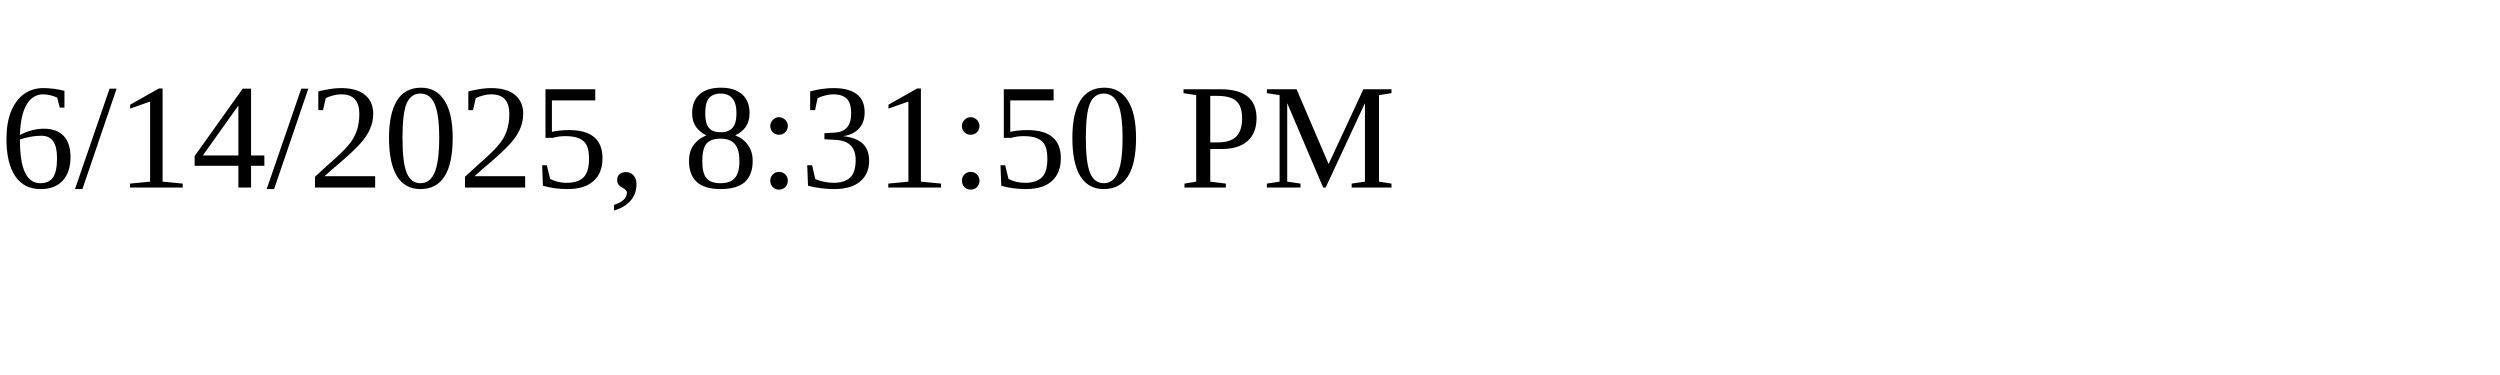
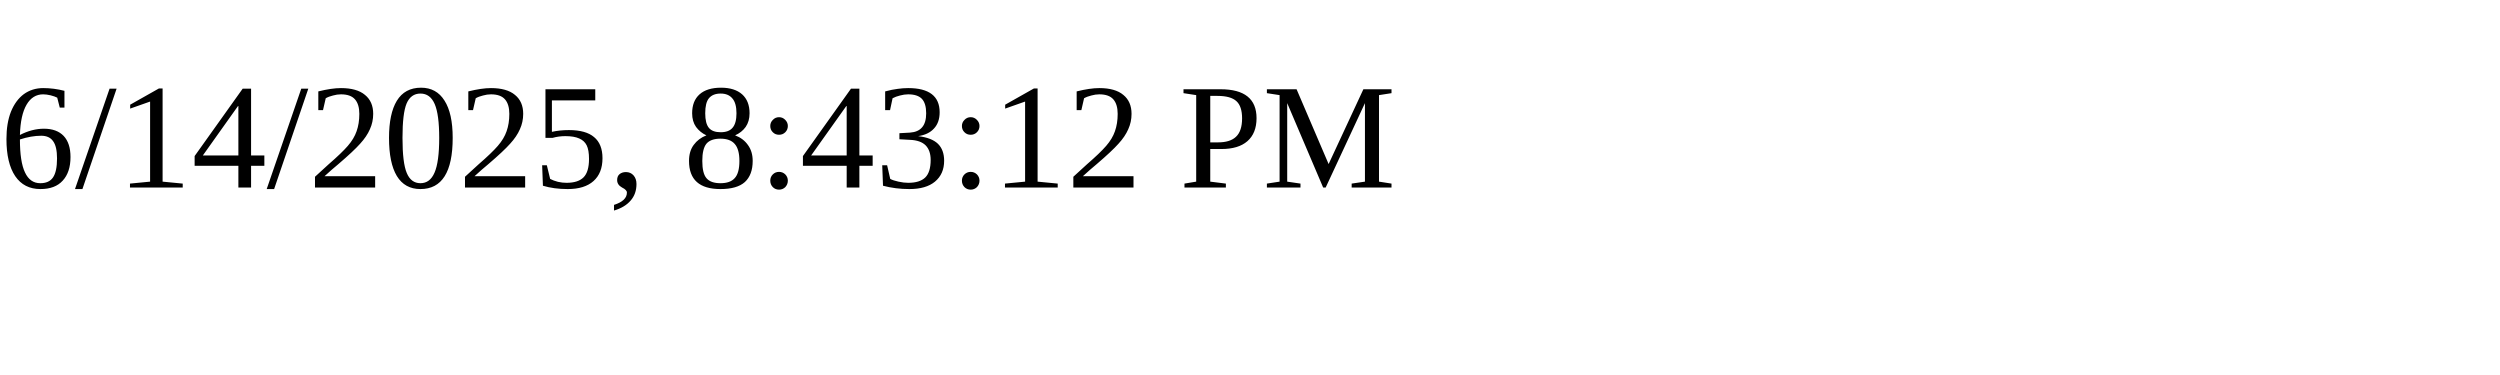
<svg xmlns="http://www.w3.org/2000/svg" height="30" width="200">
-   <text x="0" y="15">6/14/2025, 8:31:50 PM</text>
+   <text x="0" y="15">6/14/2025, 8:43:12 PM</text>
</svg>
